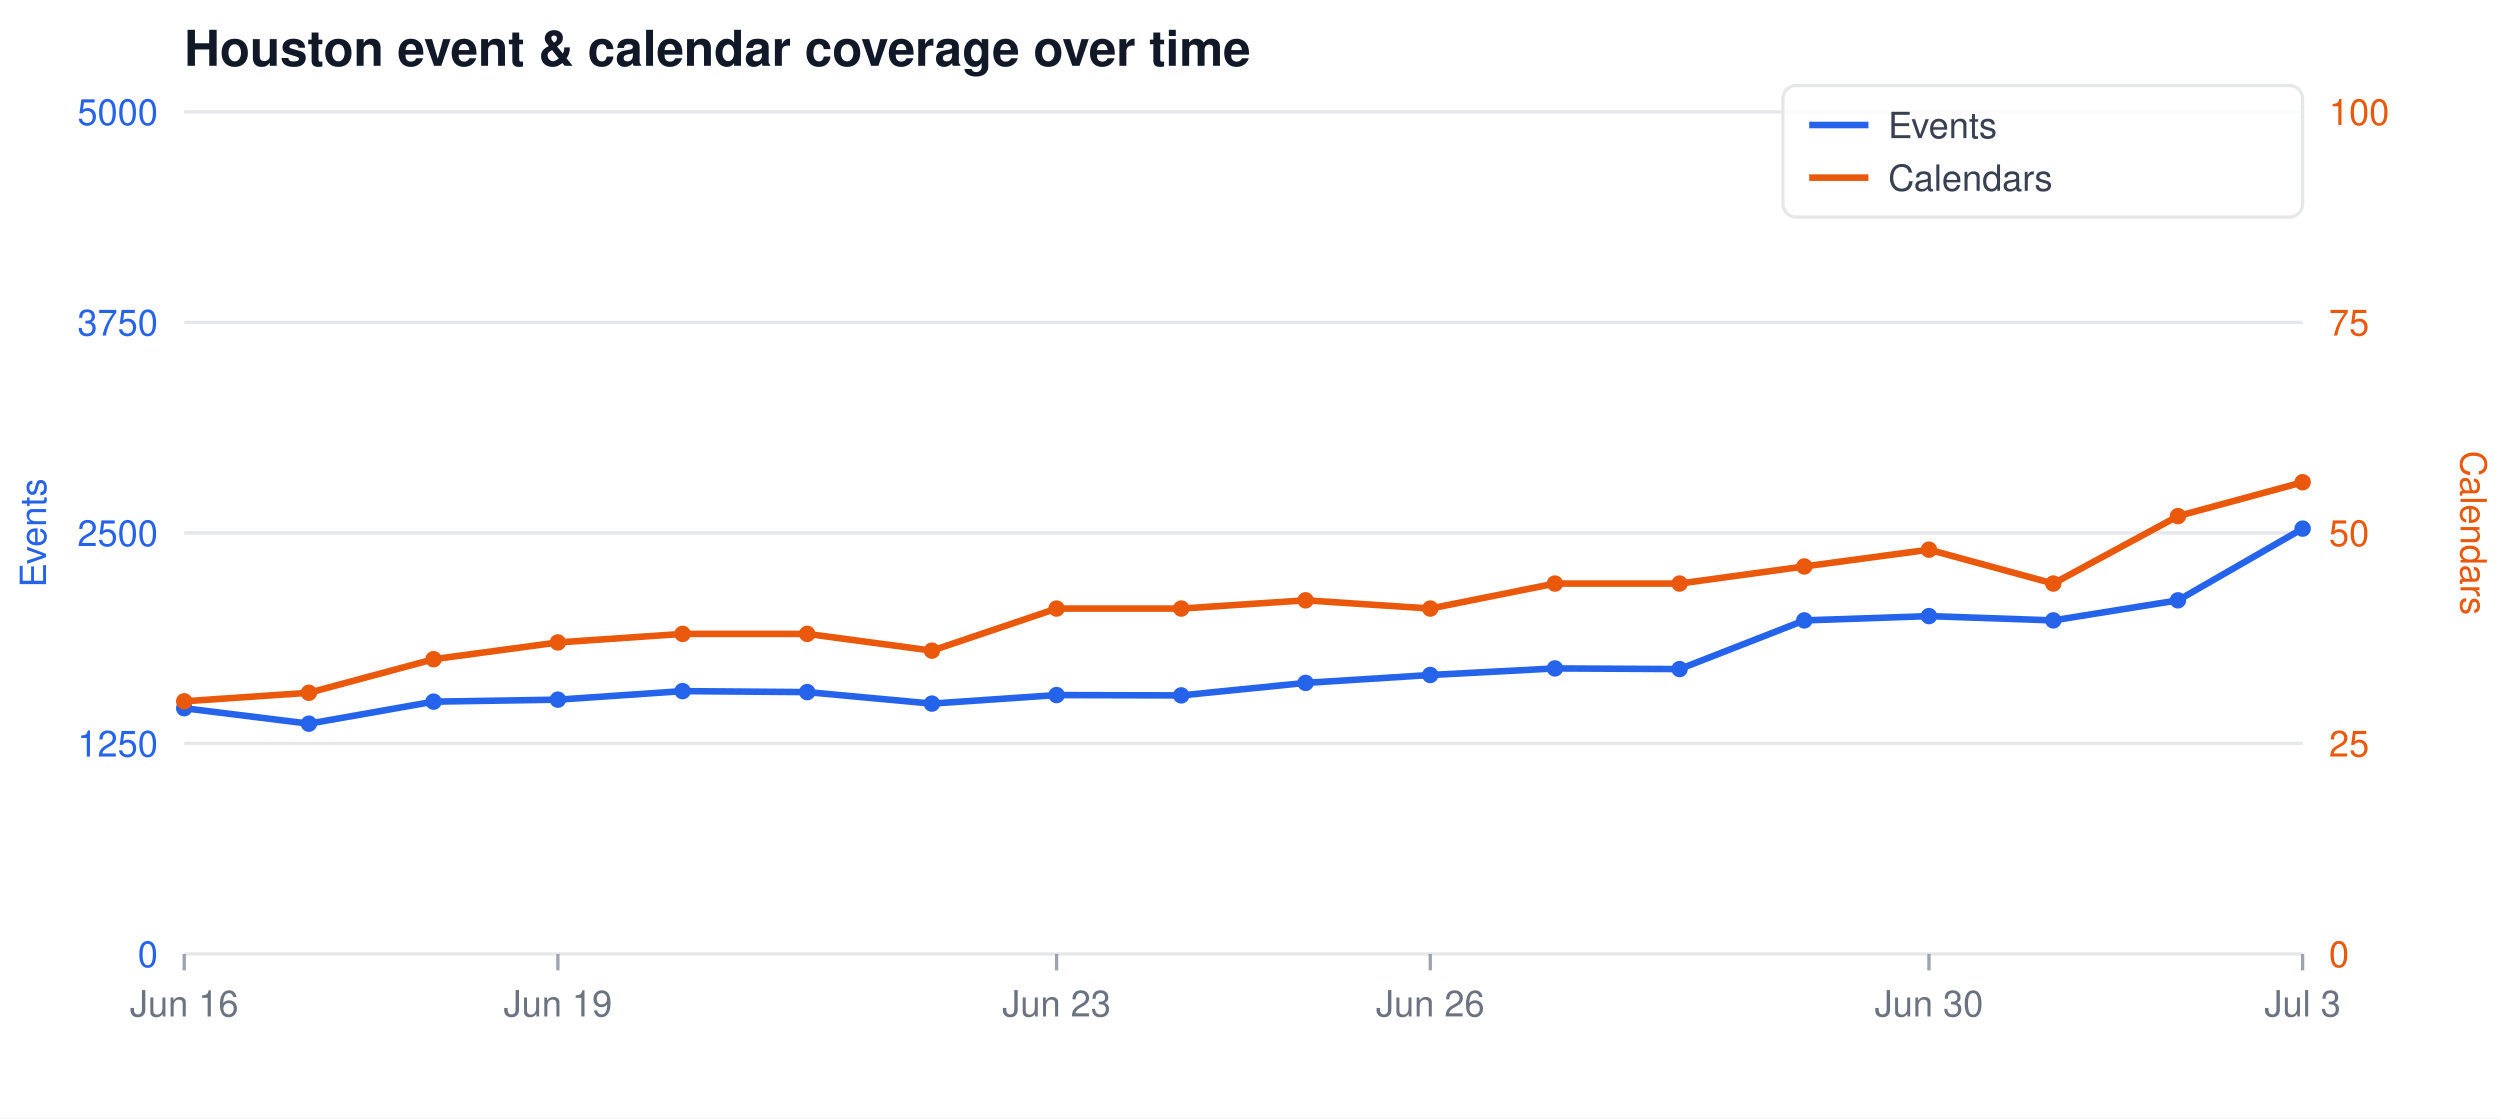
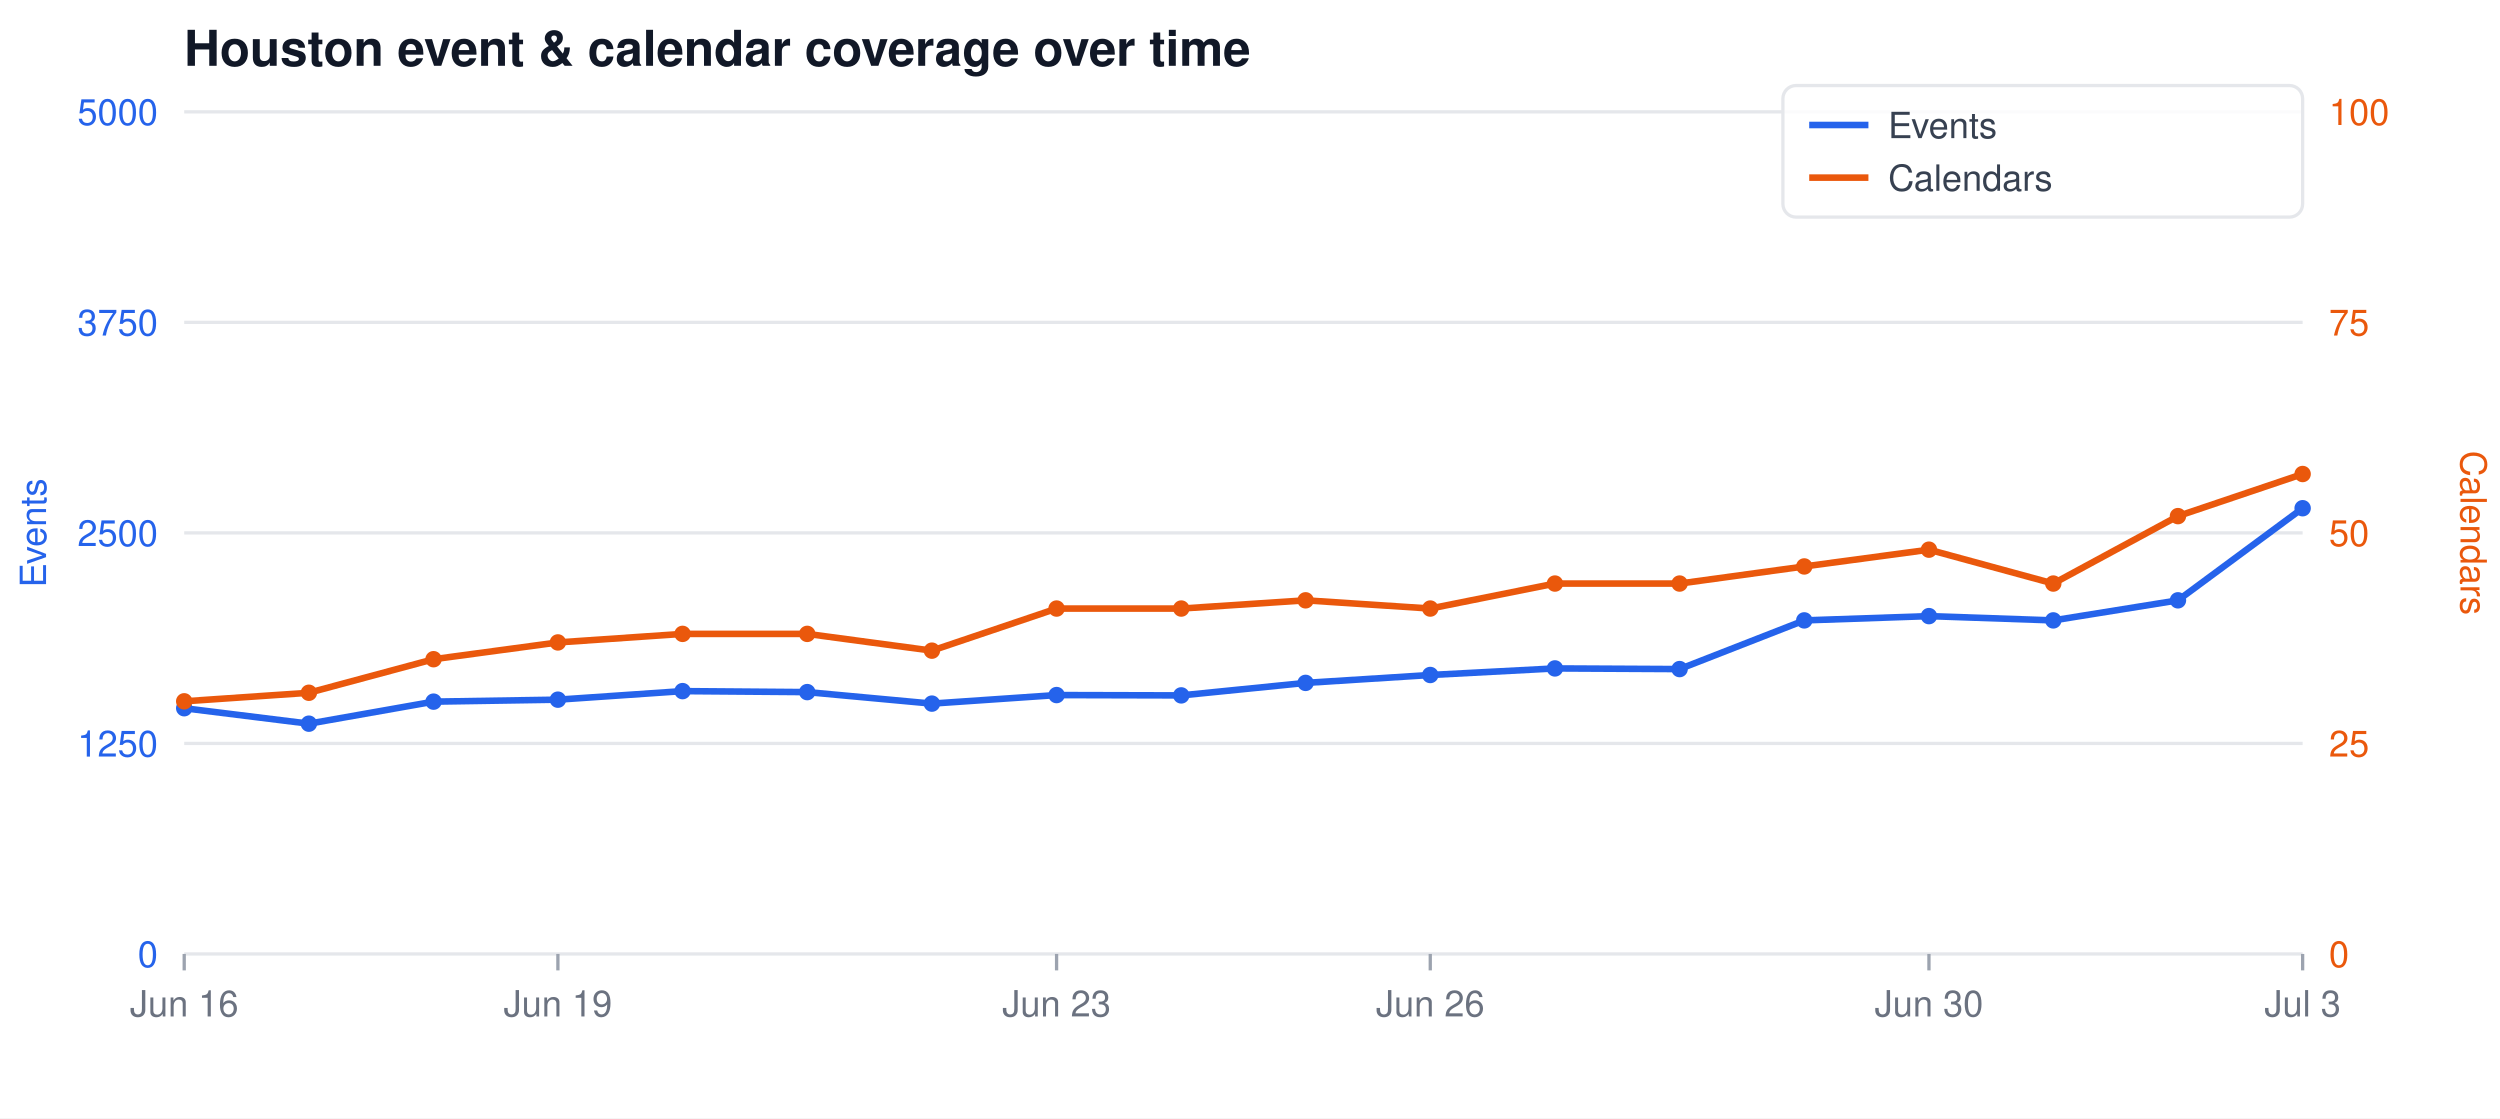
<svg xmlns="http://www.w3.org/2000/svg" width="760" height="340" viewBox="0 0 760 340" font-family="-apple-system,Segoe UI,Helvetica,Arial,sans-serif">
  <rect width="760" height="340" fill="#ffffff" />
  <text x="56" y="20" font-size="15" font-weight="600" fill="#111827">Houston event &amp; calendar coverage over time</text>
  <line x1="56" y1="34.0" x2="700" y2="34.0" stroke="#e5e7eb" stroke-width="1" />
  <text x="48" y="38.0" font-size="11" text-anchor="end" fill="#2563eb">5000</text>
  <text x="708" y="38.0" font-size="11" text-anchor="start" fill="#ea580c">100</text>
  <line x1="56" y1="98.0" x2="700" y2="98.0" stroke="#e5e7eb" stroke-width="1" />
  <text x="48" y="102.0" font-size="11" text-anchor="end" fill="#2563eb">3750</text>
  <text x="708" y="102.0" font-size="11" text-anchor="start" fill="#ea580c">75</text>
  <line x1="56" y1="162.0" x2="700" y2="162.0" stroke="#e5e7eb" stroke-width="1" />
  <text x="48" y="166.0" font-size="11" text-anchor="end" fill="#2563eb">2500</text>
  <text x="708" y="166.0" font-size="11" text-anchor="start" fill="#ea580c">50</text>
  <line x1="56" y1="226.0" x2="700" y2="226.0" stroke="#e5e7eb" stroke-width="1" />
  <text x="48" y="230.0" font-size="11" text-anchor="end" fill="#2563eb">1250</text>
  <text x="708" y="230.0" font-size="11" text-anchor="start" fill="#ea580c">25</text>
  <line x1="56" y1="290.0" x2="700" y2="290.0" stroke="#e5e7eb" stroke-width="1" />
  <text x="48" y="294.0" font-size="11" text-anchor="end" fill="#2563eb">0</text>
  <text x="708" y="294.0" font-size="11" text-anchor="start" fill="#ea580c">0</text>
  <line x1="56.0" y1="290" x2="56.0" y2="295" stroke="#9ca3af" stroke-width="1" />
  <text x="56.0" y="309" font-size="11" text-anchor="middle" fill="#6b7280">Jun 16</text>
  <line x1="169.6" y1="290" x2="169.6" y2="295" stroke="#9ca3af" stroke-width="1" />
  <text x="169.6" y="309" font-size="11" text-anchor="middle" fill="#6b7280">Jun 19</text>
  <line x1="321.2" y1="290" x2="321.2" y2="295" stroke="#9ca3af" stroke-width="1" />
  <text x="321.2" y="309" font-size="11" text-anchor="middle" fill="#6b7280">Jun 23</text>
  <line x1="434.8" y1="290" x2="434.8" y2="295" stroke="#9ca3af" stroke-width="1" />
  <text x="434.8" y="309" font-size="11" text-anchor="middle" fill="#6b7280">Jun 26</text>
  <line x1="586.4" y1="290" x2="586.4" y2="295" stroke="#9ca3af" stroke-width="1" />
  <text x="586.4" y="309" font-size="11" text-anchor="middle" fill="#6b7280">Jun 30</text>
  <line x1="700.0" y1="290" x2="700.0" y2="295" stroke="#9ca3af" stroke-width="1" />
  <text x="700.0" y="309" font-size="11" text-anchor="middle" fill="#6b7280">Jul 3</text>
  <text x="14" y="162" font-size="11" fill="#2563eb" text-anchor="middle" transform="rotate(-90 14 162)">Events</text>
  <text x="748" y="162" font-size="11" fill="#ea580c" text-anchor="middle" transform="rotate(90 748 162)">Calendars</text>
-   <polyline fill="none" stroke="#2563eb" stroke-width="2" stroke-linejoin="round" stroke-linecap="round" points="56.0,215.3 93.9,220.0 131.8,213.3 169.6,212.7 207.5,210.1 245.4,210.4 283.3,213.9 321.2,211.3 359.1,211.4 396.9,207.6 434.8,205.2 472.7,203.2 510.6,203.4 548.5,188.6 586.4,187.3 624.2,188.6 662.1,182.5 700.0,160.7" />
-   <polyline fill="none" stroke="#ea580c" stroke-width="2" stroke-linejoin="round" stroke-linecap="round" points="56.0,213.2 93.9,210.6 131.8,200.4 169.6,195.3 207.5,192.7 245.4,192.7 283.3,197.8 321.2,185.0 359.1,185.0 396.9,182.5 434.8,185.0 472.7,177.4 510.6,177.4 548.5,172.2 586.4,167.1 624.2,177.4 662.1,156.9 700.0,146.6" />
+   <polyline fill="none" stroke="#2563eb" stroke-width="2" stroke-linejoin="round" stroke-linecap="round" points="56.0,215.3 93.9,220.0 131.8,213.3 169.6,212.7 207.5,210.1 245.4,210.4 283.3,213.9 321.2,211.3 359.1,211.4 396.9,207.6 434.8,205.2 472.7,203.2 510.6,203.4 548.5,188.6 586.4,187.3 624.2,188.6 662.1,182.5 700.0,154.5" />
+   <polyline fill="none" stroke="#ea580c" stroke-width="2" stroke-linejoin="round" stroke-linecap="round" points="56.0,213.2 93.9,210.6 131.8,200.4 169.6,195.3 207.5,192.7 245.4,192.7 283.3,197.8 321.2,185.0 359.1,185.0 396.9,182.5 434.8,185.0 472.7,177.4 510.6,177.4 548.5,172.2 586.4,167.1 624.2,177.4 662.1,156.9 700.0,144.1" />
  <circle cx="56.0" cy="215.3" r="2.5" fill="#2563eb" />
  <circle cx="56.0" cy="213.2" r="2.5" fill="#ea580c" />
  <circle cx="93.9" cy="220.0" r="2.5" fill="#2563eb" />
  <circle cx="93.9" cy="210.6" r="2.5" fill="#ea580c" />
  <circle cx="131.8" cy="213.3" r="2.5" fill="#2563eb" />
  <circle cx="131.8" cy="200.4" r="2.5" fill="#ea580c" />
  <circle cx="169.6" cy="212.7" r="2.5" fill="#2563eb" />
  <circle cx="169.6" cy="195.3" r="2.5" fill="#ea580c" />
  <circle cx="207.5" cy="210.1" r="2.5" fill="#2563eb" />
  <circle cx="207.5" cy="192.7" r="2.5" fill="#ea580c" />
  <circle cx="245.4" cy="210.4" r="2.5" fill="#2563eb" />
  <circle cx="245.4" cy="192.7" r="2.5" fill="#ea580c" />
  <circle cx="283.3" cy="213.9" r="2.5" fill="#2563eb" />
  <circle cx="283.3" cy="197.8" r="2.5" fill="#ea580c" />
  <circle cx="321.2" cy="211.3" r="2.5" fill="#2563eb" />
  <circle cx="321.2" cy="185.0" r="2.5" fill="#ea580c" />
  <circle cx="359.1" cy="211.4" r="2.5" fill="#2563eb" />
  <circle cx="359.1" cy="185.0" r="2.5" fill="#ea580c" />
  <circle cx="396.9" cy="207.6" r="2.5" fill="#2563eb" />
  <circle cx="396.9" cy="182.5" r="2.5" fill="#ea580c" />
  <circle cx="434.8" cy="205.2" r="2.5" fill="#2563eb" />
  <circle cx="434.8" cy="185.0" r="2.5" fill="#ea580c" />
  <circle cx="472.7" cy="203.2" r="2.5" fill="#2563eb" />
  <circle cx="472.7" cy="177.4" r="2.5" fill="#ea580c" />
  <circle cx="510.6" cy="203.4" r="2.5" fill="#2563eb" />
  <circle cx="510.6" cy="177.4" r="2.5" fill="#ea580c" />
  <circle cx="548.5" cy="188.6" r="2.5" fill="#2563eb" />
  <circle cx="548.5" cy="172.2" r="2.5" fill="#ea580c" />
  <circle cx="586.4" cy="187.3" r="2.5" fill="#2563eb" />
  <circle cx="586.4" cy="167.1" r="2.5" fill="#ea580c" />
  <circle cx="624.2" cy="188.6" r="2.5" fill="#2563eb" />
  <circle cx="624.2" cy="177.4" r="2.5" fill="#ea580c" />
  <circle cx="662.1" cy="182.5" r="2.5" fill="#2563eb" />
  <circle cx="662.1" cy="156.9" r="2.5" fill="#ea580c" />
-   <circle cx="700.0" cy="160.7" r="2.5" fill="#2563eb" />
-   <circle cx="700.0" cy="146.6" r="2.5" fill="#ea580c" />
+   <circle cx="700.0" cy="154.5" r="2.5" fill="#2563eb" />
+   <circle cx="700.0" cy="144.1" r="2.5" fill="#ea580c" />
  <rect x="542" y="26" width="158" height="40" fill="#ffffff" fill-opacity="0.85" stroke="#e5e7eb" rx="4" />
  <line x1="550" y1="38" x2="568" y2="38" stroke="#2563eb" stroke-width="2" />
  <text x="574" y="42" font-size="11" fill="#374151">Events</text>
  <line x1="550" y1="54" x2="568" y2="54" stroke="#ea580c" stroke-width="2" />
  <text x="574" y="58" font-size="11" fill="#374151">Calendars</text>
</svg>
